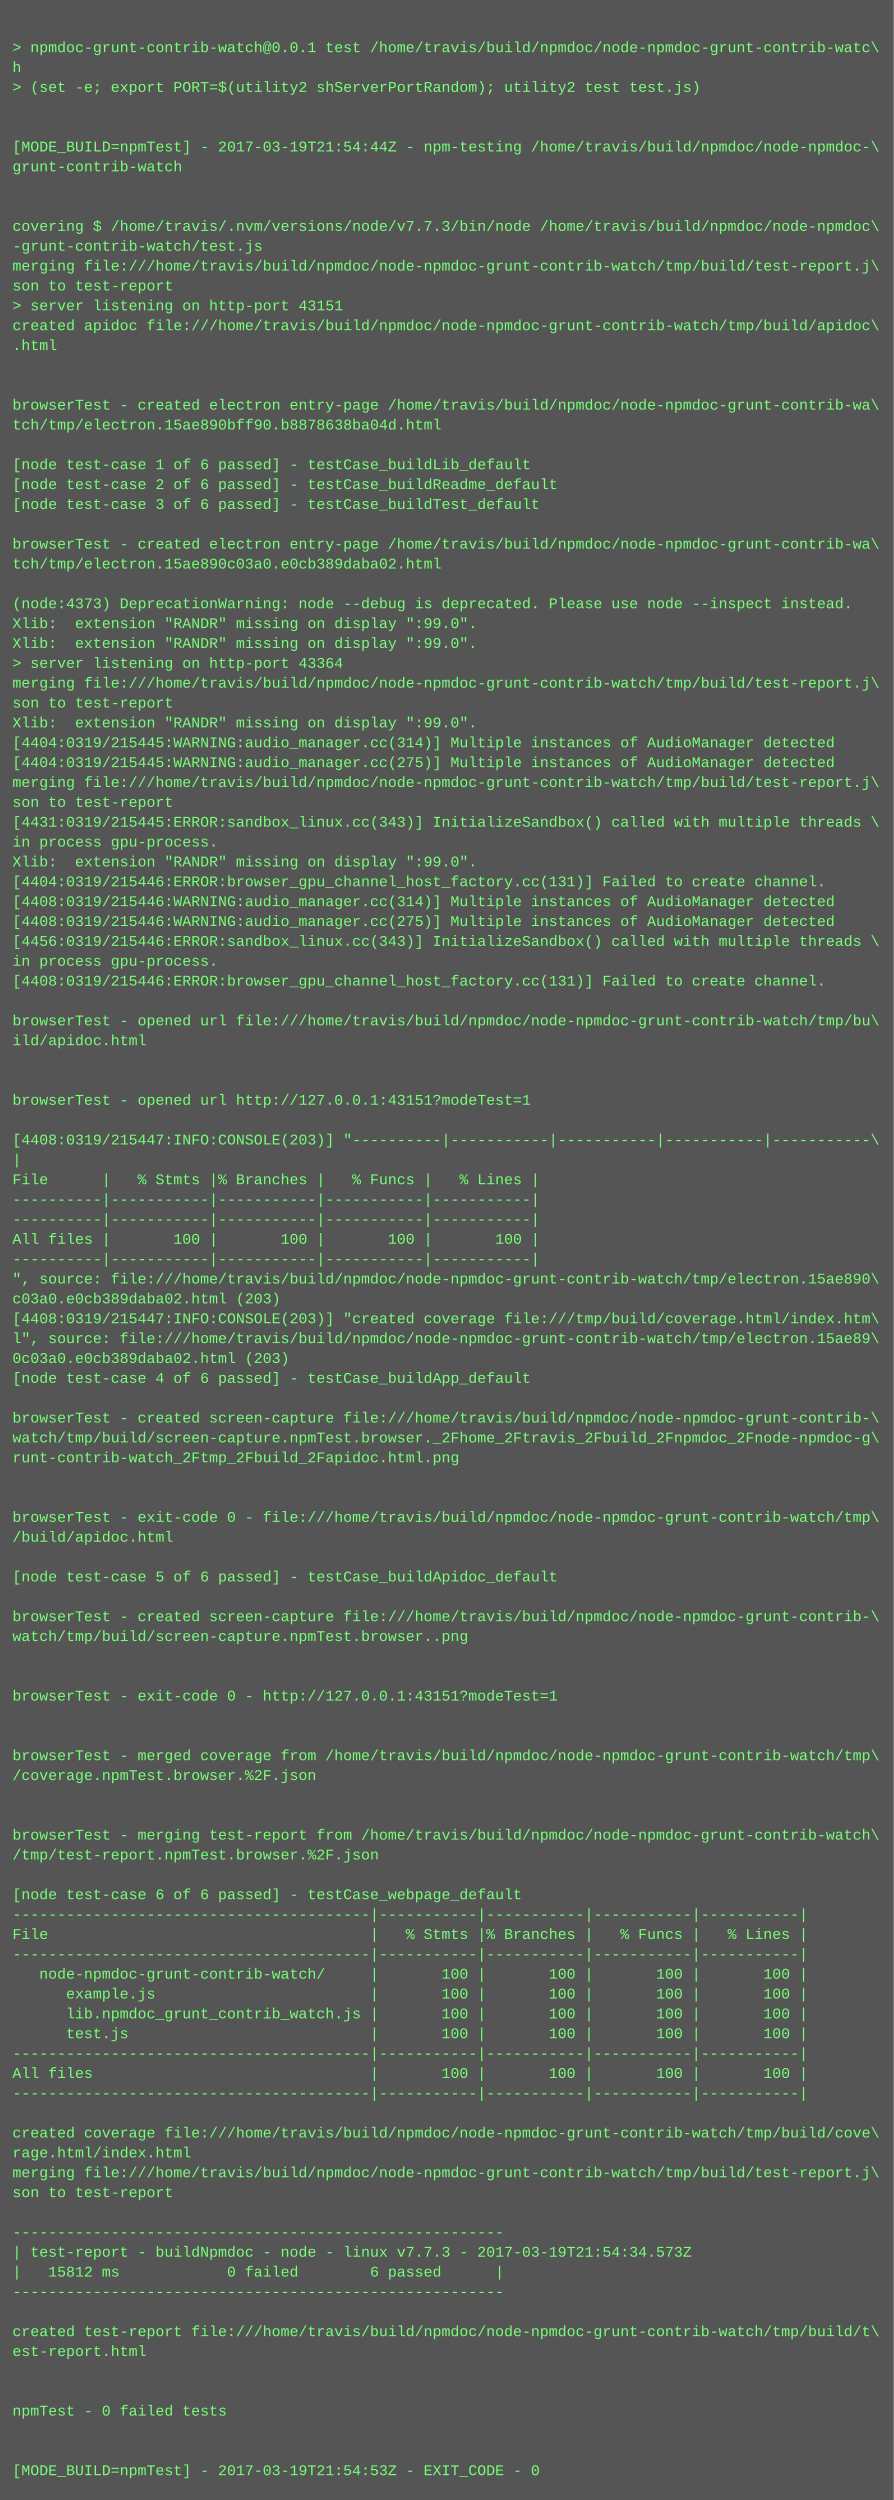
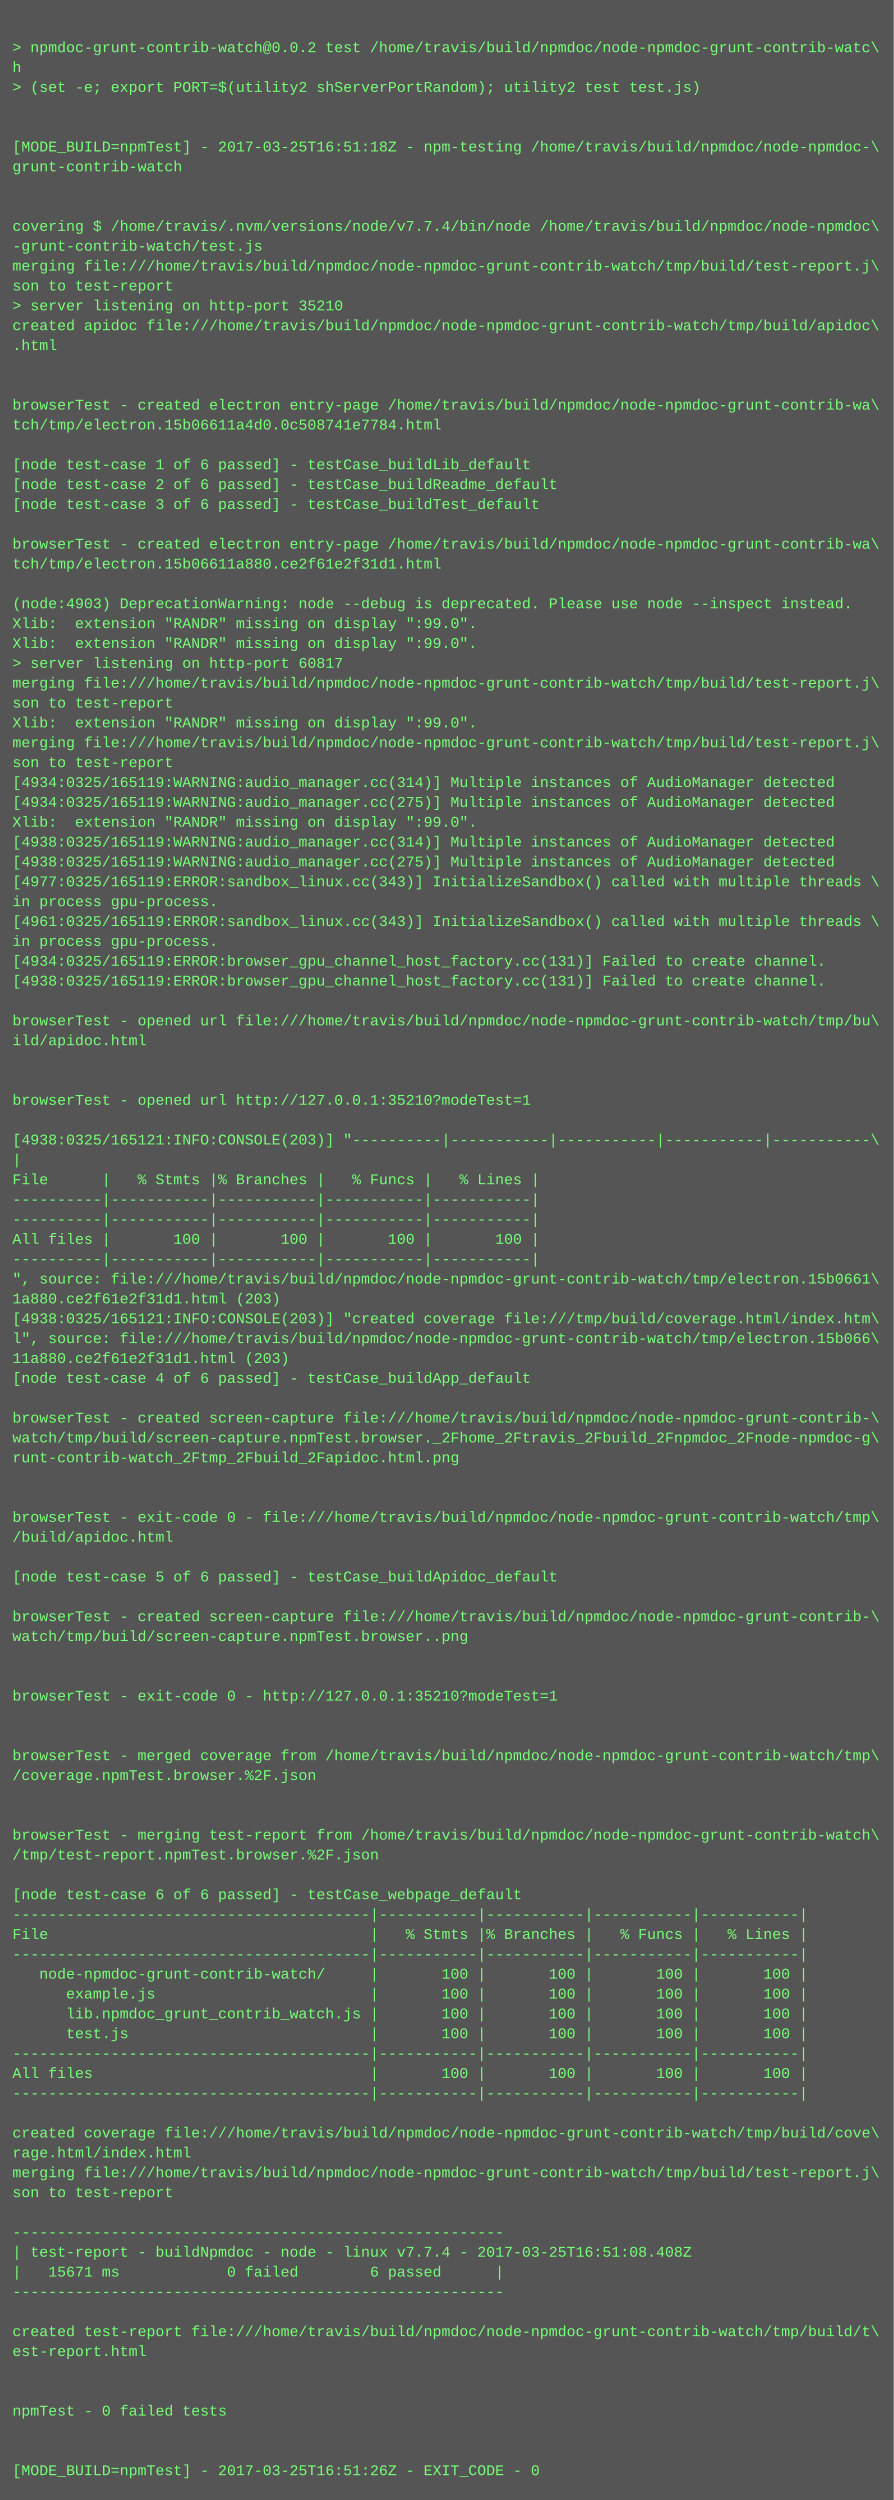
<svg xmlns="http://www.w3.org/2000/svg" height="2014" width="720">
  <rect height="2014" fill="#555" width="720" />
  <text fill="#7f7" font-family="Courier New" font-size="12" xml:space="preserve">
    <tspan x="10" y="26" />
-     <tspan x="10" y="42">&gt; npmdoc-grunt-contrib-watch@0.0.1 test /home/travis/build/npmdoc/node-npmdoc-grunt-contrib-watc\</tspan>
+     <tspan x="10" y="42">&gt; npmdoc-grunt-contrib-watch@0.0.2 test /home/travis/build/npmdoc/node-npmdoc-grunt-contrib-watc\</tspan>
    <tspan x="10" y="58">h</tspan>
    <tspan x="10" y="74">&gt; (set -e; export PORT=$(utility2 shServerPortRandom); utility2 test test.js)</tspan>
    <tspan x="10" y="90" />
    <tspan x="10" y="106" />
-     <tspan x="10" y="122">[MODE_BUILD=npmTest] - 2017-03-19T21:54:44Z - npm-testing /home/travis/build/npmdoc/node-npmdoc-\</tspan>
+     <tspan x="10" y="122">[MODE_BUILD=npmTest] - 2017-03-25T16:51:18Z - npm-testing /home/travis/build/npmdoc/node-npmdoc-\</tspan>
    <tspan x="10" y="138">grunt-contrib-watch</tspan>
    <tspan x="10" y="154" />
    <tspan x="10" y="170" />
-     <tspan x="10" y="186">covering $ /home/travis/.nvm/versions/node/v7.7.3/bin/node /home/travis/build/npmdoc/node-npmdoc\</tspan>
+     <tspan x="10" y="186">covering $ /home/travis/.nvm/versions/node/v7.7.4/bin/node /home/travis/build/npmdoc/node-npmdoc\</tspan>
    <tspan x="10" y="202">-grunt-contrib-watch/test.js</tspan>
    <tspan x="10" y="218">merging file:///home/travis/build/npmdoc/node-npmdoc-grunt-contrib-watch/tmp/build/test-report.j\</tspan>
    <tspan x="10" y="234">son to test-report</tspan>
-     <tspan x="10" y="250">&gt; server listening on http-port 43151</tspan>
+     <tspan x="10" y="250">&gt; server listening on http-port 35210</tspan>
    <tspan x="10" y="266">created apidoc file:///home/travis/build/npmdoc/node-npmdoc-grunt-contrib-watch/tmp/build/apidoc\</tspan>
    <tspan x="10" y="282">.html</tspan>
    <tspan x="10" y="298" />
    <tspan x="10" y="314" />
    <tspan x="10" y="330">browserTest - created electron entry-page /home/travis/build/npmdoc/node-npmdoc-grunt-contrib-wa\</tspan>
-     <tspan x="10" y="346">tch/tmp/electron.15ae890bff90.b8878638ba04d.html</tspan>
+     <tspan x="10" y="346">tch/tmp/electron.15b06611a4d0.0c508741e7784.html</tspan>
    <tspan x="10" y="362" />
    <tspan x="10" y="378">[node test-case 1 of 6 passed] - testCase_buildLib_default</tspan>
    <tspan x="10" y="394">[node test-case 2 of 6 passed] - testCase_buildReadme_default</tspan>
    <tspan x="10" y="410">[node test-case 3 of 6 passed] - testCase_buildTest_default</tspan>
    <tspan x="10" y="426" />
    <tspan x="10" y="442">browserTest - created electron entry-page /home/travis/build/npmdoc/node-npmdoc-grunt-contrib-wa\</tspan>
-     <tspan x="10" y="458">tch/tmp/electron.15ae890c03a0.e0cb389daba02.html</tspan>
+     <tspan x="10" y="458">tch/tmp/electron.15b06611a880.ce2f61e2f31d1.html</tspan>
    <tspan x="10" y="474" />
-     <tspan x="10" y="490">(node:4373) DeprecationWarning: node --debug is deprecated. Please use node --inspect instead.</tspan>
+     <tspan x="10" y="490">(node:4903) DeprecationWarning: node --debug is deprecated. Please use node --inspect instead.</tspan>
    <tspan x="10" y="506">Xlib:  extension "RANDR" missing on display ":99.0".</tspan>
    <tspan x="10" y="522">Xlib:  extension "RANDR" missing on display ":99.0".</tspan>
-     <tspan x="10" y="538">&gt; server listening on http-port 43364</tspan>
+     <tspan x="10" y="538">&gt; server listening on http-port 60817</tspan>
    <tspan x="10" y="554">merging file:///home/travis/build/npmdoc/node-npmdoc-grunt-contrib-watch/tmp/build/test-report.j\</tspan>
    <tspan x="10" y="570">son to test-report</tspan>
    <tspan x="10" y="586">Xlib:  extension "RANDR" missing on display ":99.0".</tspan>
-     <tspan x="10" y="602">[4404:0319/215445:WARNING:audio_manager.cc(314)] Multiple instances of AudioManager detected</tspan>
-     <tspan x="10" y="618">[4404:0319/215445:WARNING:audio_manager.cc(275)] Multiple instances of AudioManager detected</tspan>
-     <tspan x="10" y="634">merging file:///home/travis/build/npmdoc/node-npmdoc-grunt-contrib-watch/tmp/build/test-report.j\</tspan>
-     <tspan x="10" y="650">son to test-report</tspan>
-     <tspan x="10" y="666">[4431:0319/215445:ERROR:sandbox_linux.cc(343)] InitializeSandbox() called with multiple threads \</tspan>
-     <tspan x="10" y="682">in process gpu-process. </tspan>
-     <tspan x="10" y="698">Xlib:  extension "RANDR" missing on display ":99.0".</tspan>
-     <tspan x="10" y="714">[4404:0319/215446:ERROR:browser_gpu_channel_host_factory.cc(131)] Failed to create channel.</tspan>
-     <tspan x="10" y="730">[4408:0319/215446:WARNING:audio_manager.cc(314)] Multiple instances of AudioManager detected</tspan>
-     <tspan x="10" y="746">[4408:0319/215446:WARNING:audio_manager.cc(275)] Multiple instances of AudioManager detected</tspan>
-     <tspan x="10" y="762">[4456:0319/215446:ERROR:sandbox_linux.cc(343)] InitializeSandbox() called with multiple threads \</tspan>
-     <tspan x="10" y="778">in process gpu-process. </tspan>
-     <tspan x="10" y="794">[4408:0319/215446:ERROR:browser_gpu_channel_host_factory.cc(131)] Failed to create channel.</tspan>
+     <tspan x="10" y="602">merging file:///home/travis/build/npmdoc/node-npmdoc-grunt-contrib-watch/tmp/build/test-report.j\</tspan>
+     <tspan x="10" y="618">son to test-report</tspan>
+     <tspan x="10" y="634">[4934:0325/165119:WARNING:audio_manager.cc(314)] Multiple instances of AudioManager detected</tspan>
+     <tspan x="10" y="650">[4934:0325/165119:WARNING:audio_manager.cc(275)] Multiple instances of AudioManager detected</tspan>
+     <tspan x="10" y="666">Xlib:  extension "RANDR" missing on display ":99.0".</tspan>
+     <tspan x="10" y="682">[4938:0325/165119:WARNING:audio_manager.cc(314)] Multiple instances of AudioManager detected</tspan>
+     <tspan x="10" y="698">[4938:0325/165119:WARNING:audio_manager.cc(275)] Multiple instances of AudioManager detected</tspan>
+     <tspan x="10" y="714">[4977:0325/165119:ERROR:sandbox_linux.cc(343)] InitializeSandbox() called with multiple threads \</tspan>
+     <tspan x="10" y="730">in process gpu-process. </tspan>
+     <tspan x="10" y="746">[4961:0325/165119:ERROR:sandbox_linux.cc(343)] InitializeSandbox() called with multiple threads \</tspan>
+     <tspan x="10" y="762">in process gpu-process. </tspan>
+     <tspan x="10" y="778">[4934:0325/165119:ERROR:browser_gpu_channel_host_factory.cc(131)] Failed to create channel.</tspan>
+     <tspan x="10" y="794">[4938:0325/165119:ERROR:browser_gpu_channel_host_factory.cc(131)] Failed to create channel.</tspan>
    <tspan x="10" y="810" />
    <tspan x="10" y="826">browserTest - opened url file:///home/travis/build/npmdoc/node-npmdoc-grunt-contrib-watch/tmp/bu\</tspan>
    <tspan x="10" y="842">ild/apidoc.html</tspan>
    <tspan x="10" y="858" />
    <tspan x="10" y="874" />
-     <tspan x="10" y="890">browserTest - opened url http://127.0.0.1:43151?modeTest=1</tspan>
+     <tspan x="10" y="890">browserTest - opened url http://127.0.0.1:35210?modeTest=1</tspan>
    <tspan x="10" y="906" />
-     <tspan x="10" y="922">[4408:0319/215447:INFO:CONSOLE(203)] "----------|-----------|-----------|-----------|-----------\</tspan>
+     <tspan x="10" y="922">[4938:0325/165121:INFO:CONSOLE(203)] "----------|-----------|-----------|-----------|-----------\</tspan>
    <tspan x="10" y="938">|</tspan>
    <tspan x="10" y="954">File      |   % Stmts |% Branches |   % Funcs |   % Lines |</tspan>
    <tspan x="10" y="970">----------|-----------|-----------|-----------|-----------|</tspan>
    <tspan x="10" y="986">----------|-----------|-----------|-----------|-----------|</tspan>
    <tspan x="10" y="1002">All files |       100 |       100 |       100 |       100 |</tspan>
    <tspan x="10" y="1018">----------|-----------|-----------|-----------|-----------|</tspan>
-     <tspan x="10" y="1034">", source: file:///home/travis/build/npmdoc/node-npmdoc-grunt-contrib-watch/tmp/electron.15ae890\</tspan>
-     <tspan x="10" y="1050">c03a0.e0cb389daba02.html (203)</tspan>
-     <tspan x="10" y="1066">[4408:0319/215447:INFO:CONSOLE(203)] "created coverage file:///tmp/build/coverage.html/index.htm\</tspan>
-     <tspan x="10" y="1082">l", source: file:///home/travis/build/npmdoc/node-npmdoc-grunt-contrib-watch/tmp/electron.15ae89\</tspan>
-     <tspan x="10" y="1098">0c03a0.e0cb389daba02.html (203)</tspan>
+     <tspan x="10" y="1034">", source: file:///home/travis/build/npmdoc/node-npmdoc-grunt-contrib-watch/tmp/electron.15b0661\</tspan>
+     <tspan x="10" y="1050">1a880.ce2f61e2f31d1.html (203)</tspan>
+     <tspan x="10" y="1066">[4938:0325/165121:INFO:CONSOLE(203)] "created coverage file:///tmp/build/coverage.html/index.htm\</tspan>
+     <tspan x="10" y="1082">l", source: file:///home/travis/build/npmdoc/node-npmdoc-grunt-contrib-watch/tmp/electron.15b066\</tspan>
+     <tspan x="10" y="1098">11a880.ce2f61e2f31d1.html (203)</tspan>
    <tspan x="10" y="1114">[node test-case 4 of 6 passed] - testCase_buildApp_default</tspan>
    <tspan x="10" y="1130" />
    <tspan x="10" y="1146">browserTest - created screen-capture file:///home/travis/build/npmdoc/node-npmdoc-grunt-contrib-\</tspan>
    <tspan x="10" y="1162">watch/tmp/build/screen-capture.npmTest.browser._2Fhome_2Ftravis_2Fbuild_2Fnpmdoc_2Fnode-npmdoc-g\</tspan>
    <tspan x="10" y="1178">runt-contrib-watch_2Ftmp_2Fbuild_2Fapidoc.html.png</tspan>
    <tspan x="10" y="1194" />
    <tspan x="10" y="1210" />
    <tspan x="10" y="1226">browserTest - exit-code 0 - file:///home/travis/build/npmdoc/node-npmdoc-grunt-contrib-watch/tmp\</tspan>
    <tspan x="10" y="1242">/build/apidoc.html</tspan>
    <tspan x="10" y="1258" />
    <tspan x="10" y="1274">[node test-case 5 of 6 passed] - testCase_buildApidoc_default</tspan>
    <tspan x="10" y="1290" />
    <tspan x="10" y="1306">browserTest - created screen-capture file:///home/travis/build/npmdoc/node-npmdoc-grunt-contrib-\</tspan>
    <tspan x="10" y="1322">watch/tmp/build/screen-capture.npmTest.browser..png</tspan>
    <tspan x="10" y="1338" />
    <tspan x="10" y="1354" />
-     <tspan x="10" y="1370">browserTest - exit-code 0 - http://127.0.0.1:43151?modeTest=1</tspan>
+     <tspan x="10" y="1370">browserTest - exit-code 0 - http://127.0.0.1:35210?modeTest=1</tspan>
    <tspan x="10" y="1386" />
    <tspan x="10" y="1402" />
    <tspan x="10" y="1418">browserTest - merged coverage from /home/travis/build/npmdoc/node-npmdoc-grunt-contrib-watch/tmp\</tspan>
    <tspan x="10" y="1434">/coverage.npmTest.browser.%2F.json</tspan>
    <tspan x="10" y="1450" />
    <tspan x="10" y="1466" />
    <tspan x="10" y="1482">browserTest - merging test-report from /home/travis/build/npmdoc/node-npmdoc-grunt-contrib-watch\</tspan>
    <tspan x="10" y="1498">/tmp/test-report.npmTest.browser.%2F.json</tspan>
    <tspan x="10" y="1514" />
    <tspan x="10" y="1530">[node test-case 6 of 6 passed] - testCase_webpage_default</tspan>
    <tspan x="10" y="1546">----------------------------------------|-----------|-----------|-----------|-----------|</tspan>
    <tspan x="10" y="1562">File                                    |   % Stmts |% Branches |   % Funcs |   % Lines |</tspan>
    <tspan x="10" y="1578">----------------------------------------|-----------|-----------|-----------|-----------|</tspan>
    <tspan x="10" y="1594">   node-npmdoc-grunt-contrib-watch/     |       100 |       100 |       100 |       100 |</tspan>
    <tspan x="10" y="1610">      example.js                        |       100 |       100 |       100 |       100 |</tspan>
    <tspan x="10" y="1626">      lib.npmdoc_grunt_contrib_watch.js |       100 |       100 |       100 |       100 |</tspan>
    <tspan x="10" y="1642">      test.js                           |       100 |       100 |       100 |       100 |</tspan>
    <tspan x="10" y="1658">----------------------------------------|-----------|-----------|-----------|-----------|</tspan>
    <tspan x="10" y="1674">All files                               |       100 |       100 |       100 |       100 |</tspan>
    <tspan x="10" y="1690">----------------------------------------|-----------|-----------|-----------|-----------|</tspan>
    <tspan x="10" y="1706" />
    <tspan x="10" y="1722">created coverage file:///home/travis/build/npmdoc/node-npmdoc-grunt-contrib-watch/tmp/build/cove\</tspan>
    <tspan x="10" y="1738">rage.html/index.html</tspan>
    <tspan x="10" y="1754">merging file:///home/travis/build/npmdoc/node-npmdoc-grunt-contrib-watch/tmp/build/test-report.j\</tspan>
    <tspan x="10" y="1770">son to test-report</tspan>
    <tspan x="10" y="1786" />
    <tspan x="10" y="1802">-------------------------------------------------------</tspan>
-     <tspan x="10" y="1818">| test-report - buildNpmdoc - node - linux v7.7.3 - 2017-03-19T21:54:34.573Z</tspan>
-     <tspan x="10" y="1834">|   15812 ms            0 failed        6 passed      |</tspan>
+     <tspan x="10" y="1818">| test-report - buildNpmdoc - node - linux v7.7.4 - 2017-03-25T16:51:08.408Z</tspan>
+     <tspan x="10" y="1834">|   15671 ms            0 failed        6 passed      |</tspan>
    <tspan x="10" y="1850">-------------------------------------------------------</tspan>
    <tspan x="10" y="1866" />
    <tspan x="10" y="1882">created test-report file:///home/travis/build/npmdoc/node-npmdoc-grunt-contrib-watch/tmp/build/t\</tspan>
    <tspan x="10" y="1898">est-report.html</tspan>
    <tspan x="10" y="1914" />
    <tspan x="10" y="1930" />
    <tspan x="10" y="1946">npmTest - 0 failed tests</tspan>
    <tspan x="10" y="1962" />
    <tspan x="10" y="1978" />
-     <tspan x="10" y="1994">[MODE_BUILD=npmTest] - 2017-03-19T21:54:53Z - EXIT_CODE - 0</tspan>
+     <tspan x="10" y="1994">[MODE_BUILD=npmTest] - 2017-03-25T16:51:26Z - EXIT_CODE - 0</tspan>
  </text>
</svg>
